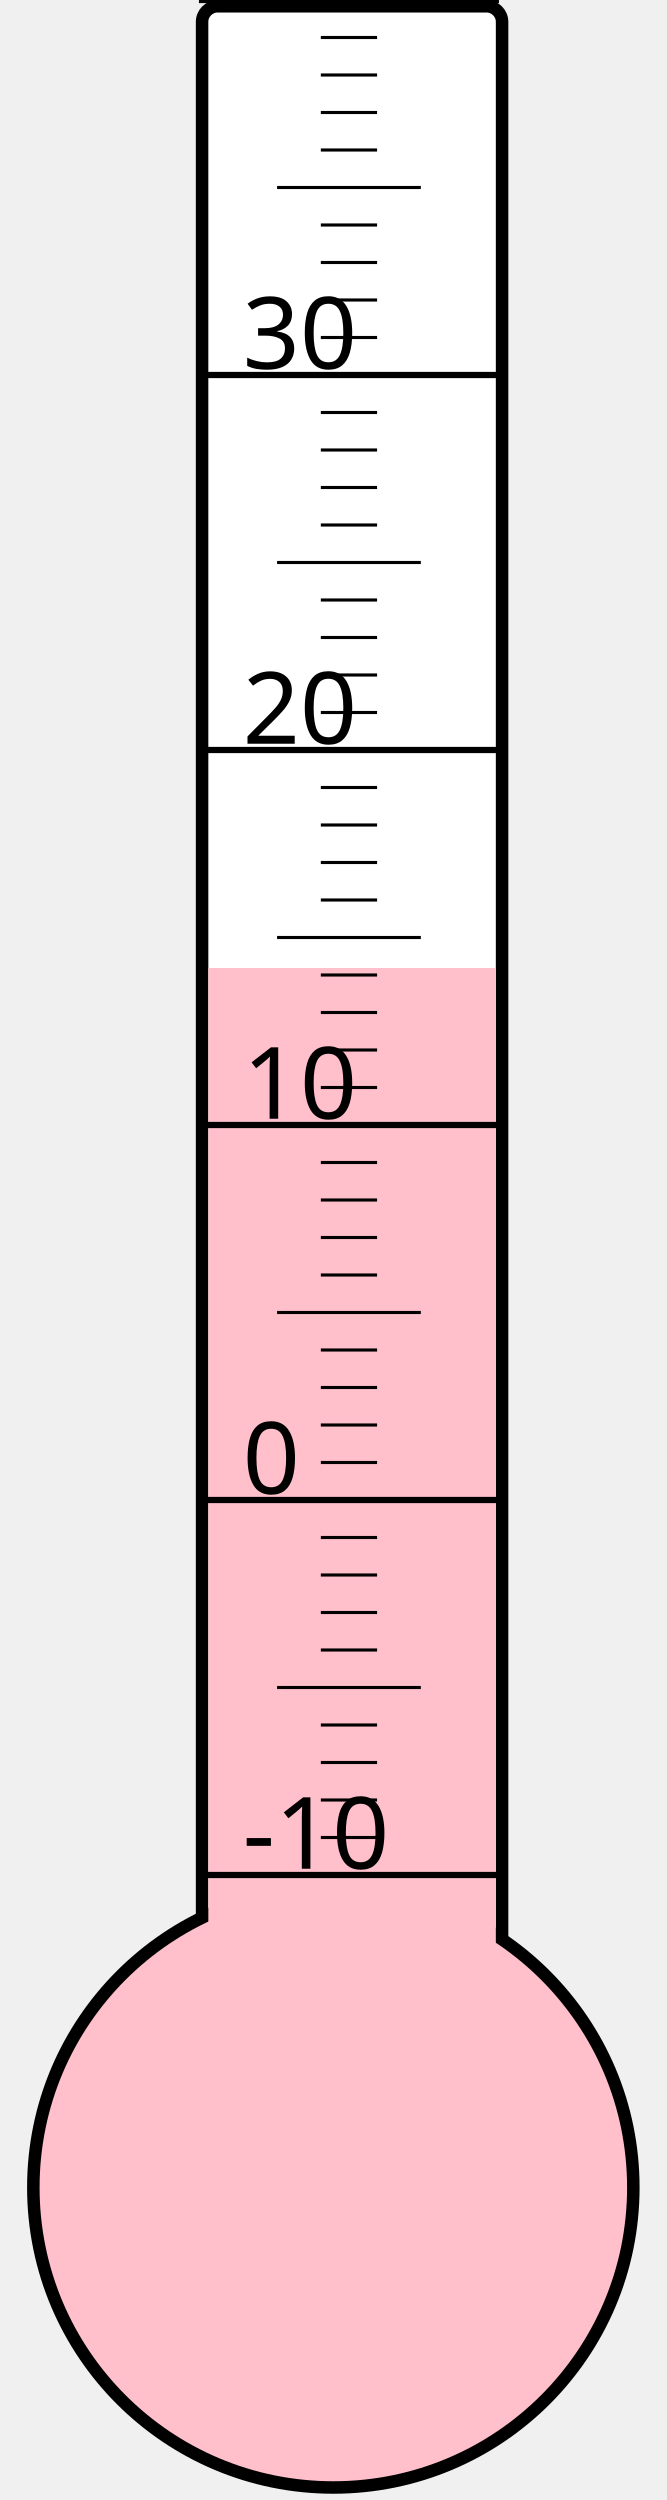
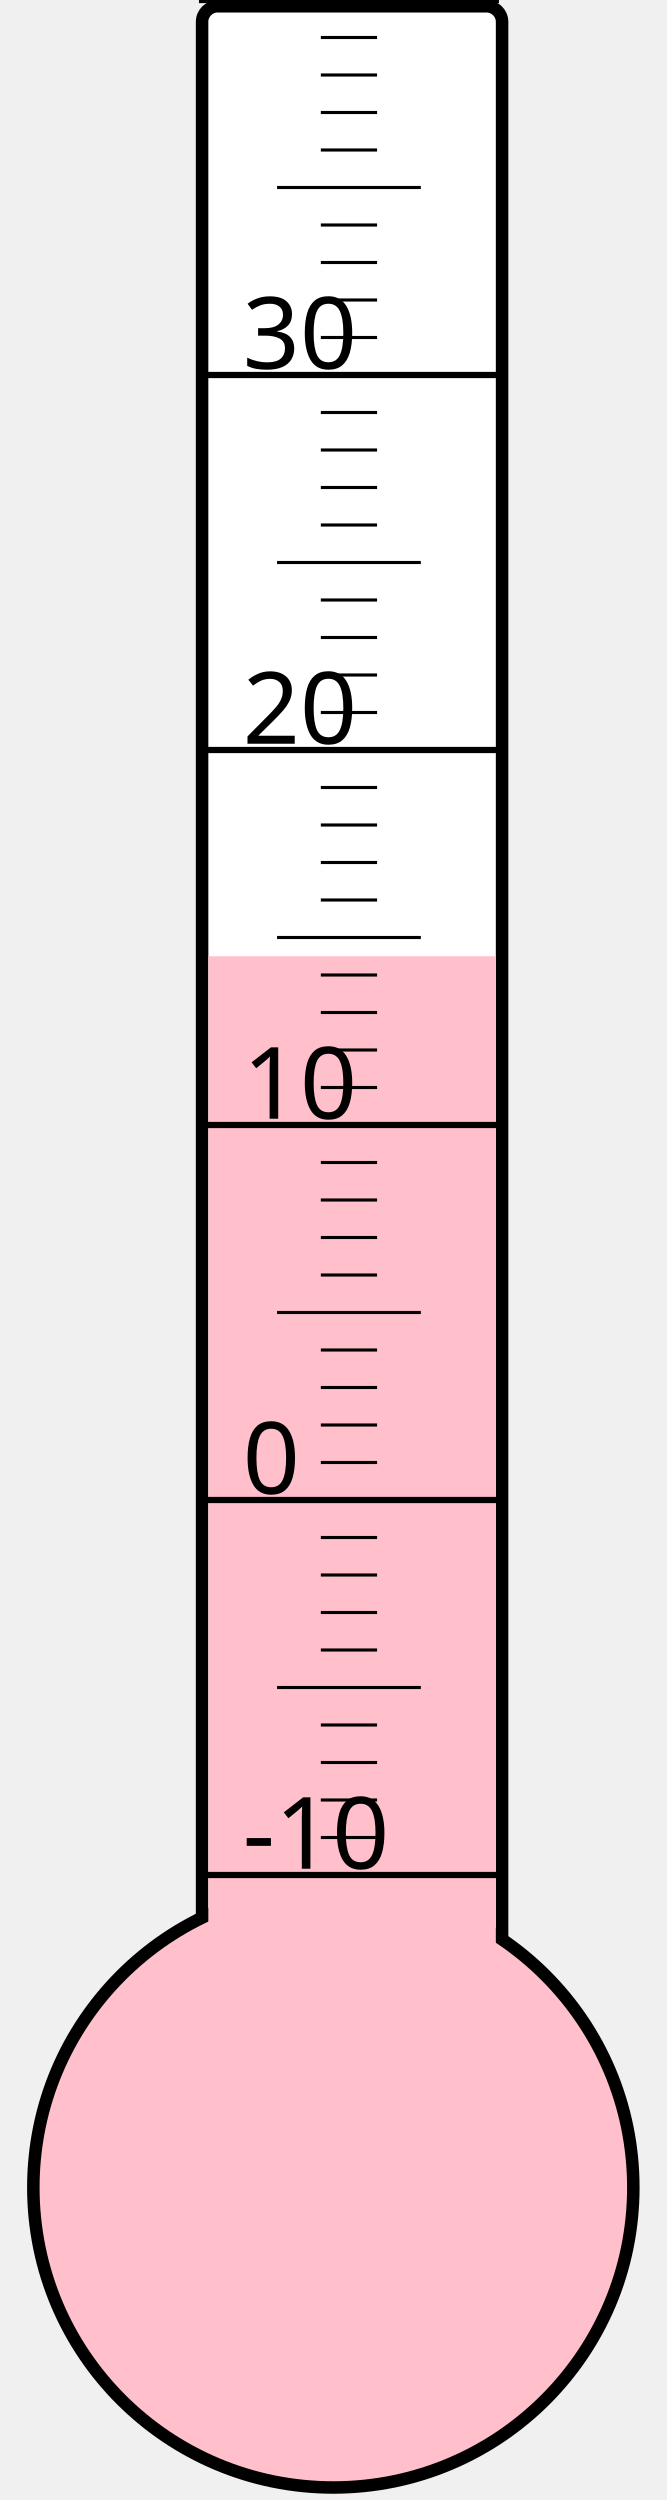
<svg xmlns="http://www.w3.org/2000/svg" width="40px" height="150px" viewBox="0 0 200 800">
  <rect width="200" height="800" x="0" y="0" style="fill: #ffffeb; fill-opacity: 0;" />
  <rect width="96" height="680" x="58" y="2" rx="5" ry="5" style="fill: white; fill-opacity: 1; stroke: black; stroke-width: 4;" />
  <circle cx="100" cy="700" r="96" style="fill: pink; stroke: black; stroke-width: 4;" />
-   <rect width="92" height="390.25" x="60" y="309.75" style="fill: pink; fill-opacity: 1; stroke-width: 0;" />
+   <rect width="92" height="394.0" x="60" y="306.0" style="fill: pink; fill-opacity: 1; stroke-width: 0;" />
  <text x="71" y="598" style="font-family: sans-serif; font-size: 24pt;">-10</text>
  <text x="71" y="478" style="font-family: sans-serif; font-size: 24pt;">0</text>
  <text x="71" y="358" style="font-family: sans-serif; font-size: 24pt;">10</text>
  <text x="71" y="238" style="font-family: sans-serif; font-size: 24pt;">20</text>
  <text x="71" y="118" style="font-family: sans-serif; font-size: 24pt;">30</text>
  <g style="stroke: black;">
    <line x1="57" y1="600" x2="153" y2="600" style="stroke-width: 2;" />
    <line x1="96" y1="588" x2="114" y2="588" style="stroke-width: 1;" />
    <line x1="96" y1="576" x2="114" y2="576" style="stroke-width: 1;" />
    <line x1="96" y1="564" x2="114" y2="564" style="stroke-width: 1;" />
    <line x1="96" y1="552" x2="114" y2="552" style="stroke-width: 1;" />
    <line x1="82" y1="540" x2="128" y2="540" style="stroke-width: 1;" />
    <line x1="96" y1="528" x2="114" y2="528" style="stroke-width: 1;" />
    <line x1="96" y1="516" x2="114" y2="516" style="stroke-width: 1;" />
    <line x1="96" y1="504" x2="114" y2="504" style="stroke-width: 1;" />
    <line x1="96" y1="492" x2="114" y2="492" style="stroke-width: 1;" />
    <line x1="57" y1="480" x2="153" y2="480" style="stroke-width: 2;" />
    <line x1="96" y1="468" x2="114" y2="468" style="stroke-width: 1;" />
    <line x1="96" y1="456" x2="114" y2="456" style="stroke-width: 1;" />
    <line x1="96" y1="444" x2="114" y2="444" style="stroke-width: 1;" />
    <line x1="96" y1="432" x2="114" y2="432" style="stroke-width: 1;" />
    <line x1="82" y1="420" x2="128" y2="420" style="stroke-width: 1;" />
    <line x1="96" y1="408" x2="114" y2="408" style="stroke-width: 1;" />
    <line x1="96" y1="396" x2="114" y2="396" style="stroke-width: 1;" />
    <line x1="96" y1="384" x2="114" y2="384" style="stroke-width: 1;" />
    <line x1="96" y1="372" x2="114" y2="372" style="stroke-width: 1;" />
    <line x1="57" y1="360" x2="153" y2="360" style="stroke-width: 2;" />
    <line x1="96" y1="348" x2="114" y2="348" style="stroke-width: 1;" />
    <line x1="96" y1="336" x2="114" y2="336" style="stroke-width: 1;" />
    <line x1="96" y1="324" x2="114" y2="324" style="stroke-width: 1;" />
    <line x1="96" y1="312" x2="114" y2="312" style="stroke-width: 1;" />
    <line x1="82" y1="300" x2="128" y2="300" style="stroke-width: 1;" />
    <line x1="96" y1="288" x2="114" y2="288" style="stroke-width: 1;" />
    <line x1="96" y1="276" x2="114" y2="276" style="stroke-width: 1;" />
    <line x1="96" y1="264" x2="114" y2="264" style="stroke-width: 1;" />
    <line x1="96" y1="252" x2="114" y2="252" style="stroke-width: 1;" />
    <line x1="57" y1="240" x2="153" y2="240" style="stroke-width: 2;" />
    <line x1="96" y1="228" x2="114" y2="228" style="stroke-width: 1;" />
    <line x1="96" y1="216" x2="114" y2="216" style="stroke-width: 1;" />
    <line x1="96" y1="204" x2="114" y2="204" style="stroke-width: 1;" />
    <line x1="96" y1="192" x2="114" y2="192" style="stroke-width: 1;" />
    <line x1="82" y1="180" x2="128" y2="180" style="stroke-width: 1;" />
    <line x1="96" y1="168" x2="114" y2="168" style="stroke-width: 1;" />
    <line x1="96" y1="156" x2="114" y2="156" style="stroke-width: 1;" />
    <line x1="96" y1="144" x2="114" y2="144" style="stroke-width: 1;" />
    <line x1="96" y1="132" x2="114" y2="132" style="stroke-width: 1;" />
    <line x1="57" y1="120" x2="153" y2="120" style="stroke-width: 2;" />
    <line x1="96" y1="108" x2="114" y2="108" style="stroke-width: 1;" />
    <line x1="96" y1="96" x2="114" y2="96" style="stroke-width: 1;" />
    <line x1="96" y1="84" x2="114" y2="84" style="stroke-width: 1;" />
    <line x1="96" y1="72" x2="114" y2="72" style="stroke-width: 1;" />
    <line x1="82" y1="60" x2="128" y2="60" style="stroke-width: 1;" />
    <line x1="96" y1="48" x2="114" y2="48" style="stroke-width: 1;" />
    <line x1="96" y1="36" x2="114" y2="36" style="stroke-width: 1;" />
    <line x1="96" y1="24" x2="114" y2="24" style="stroke-width: 1;" />
    <line x1="96" y1="12" x2="114" y2="12" style="stroke-width: 1;" />
    <line x1="57" y1="0" x2="153" y2="0" style="stroke-width: 2;" />
  </g>
</svg>
